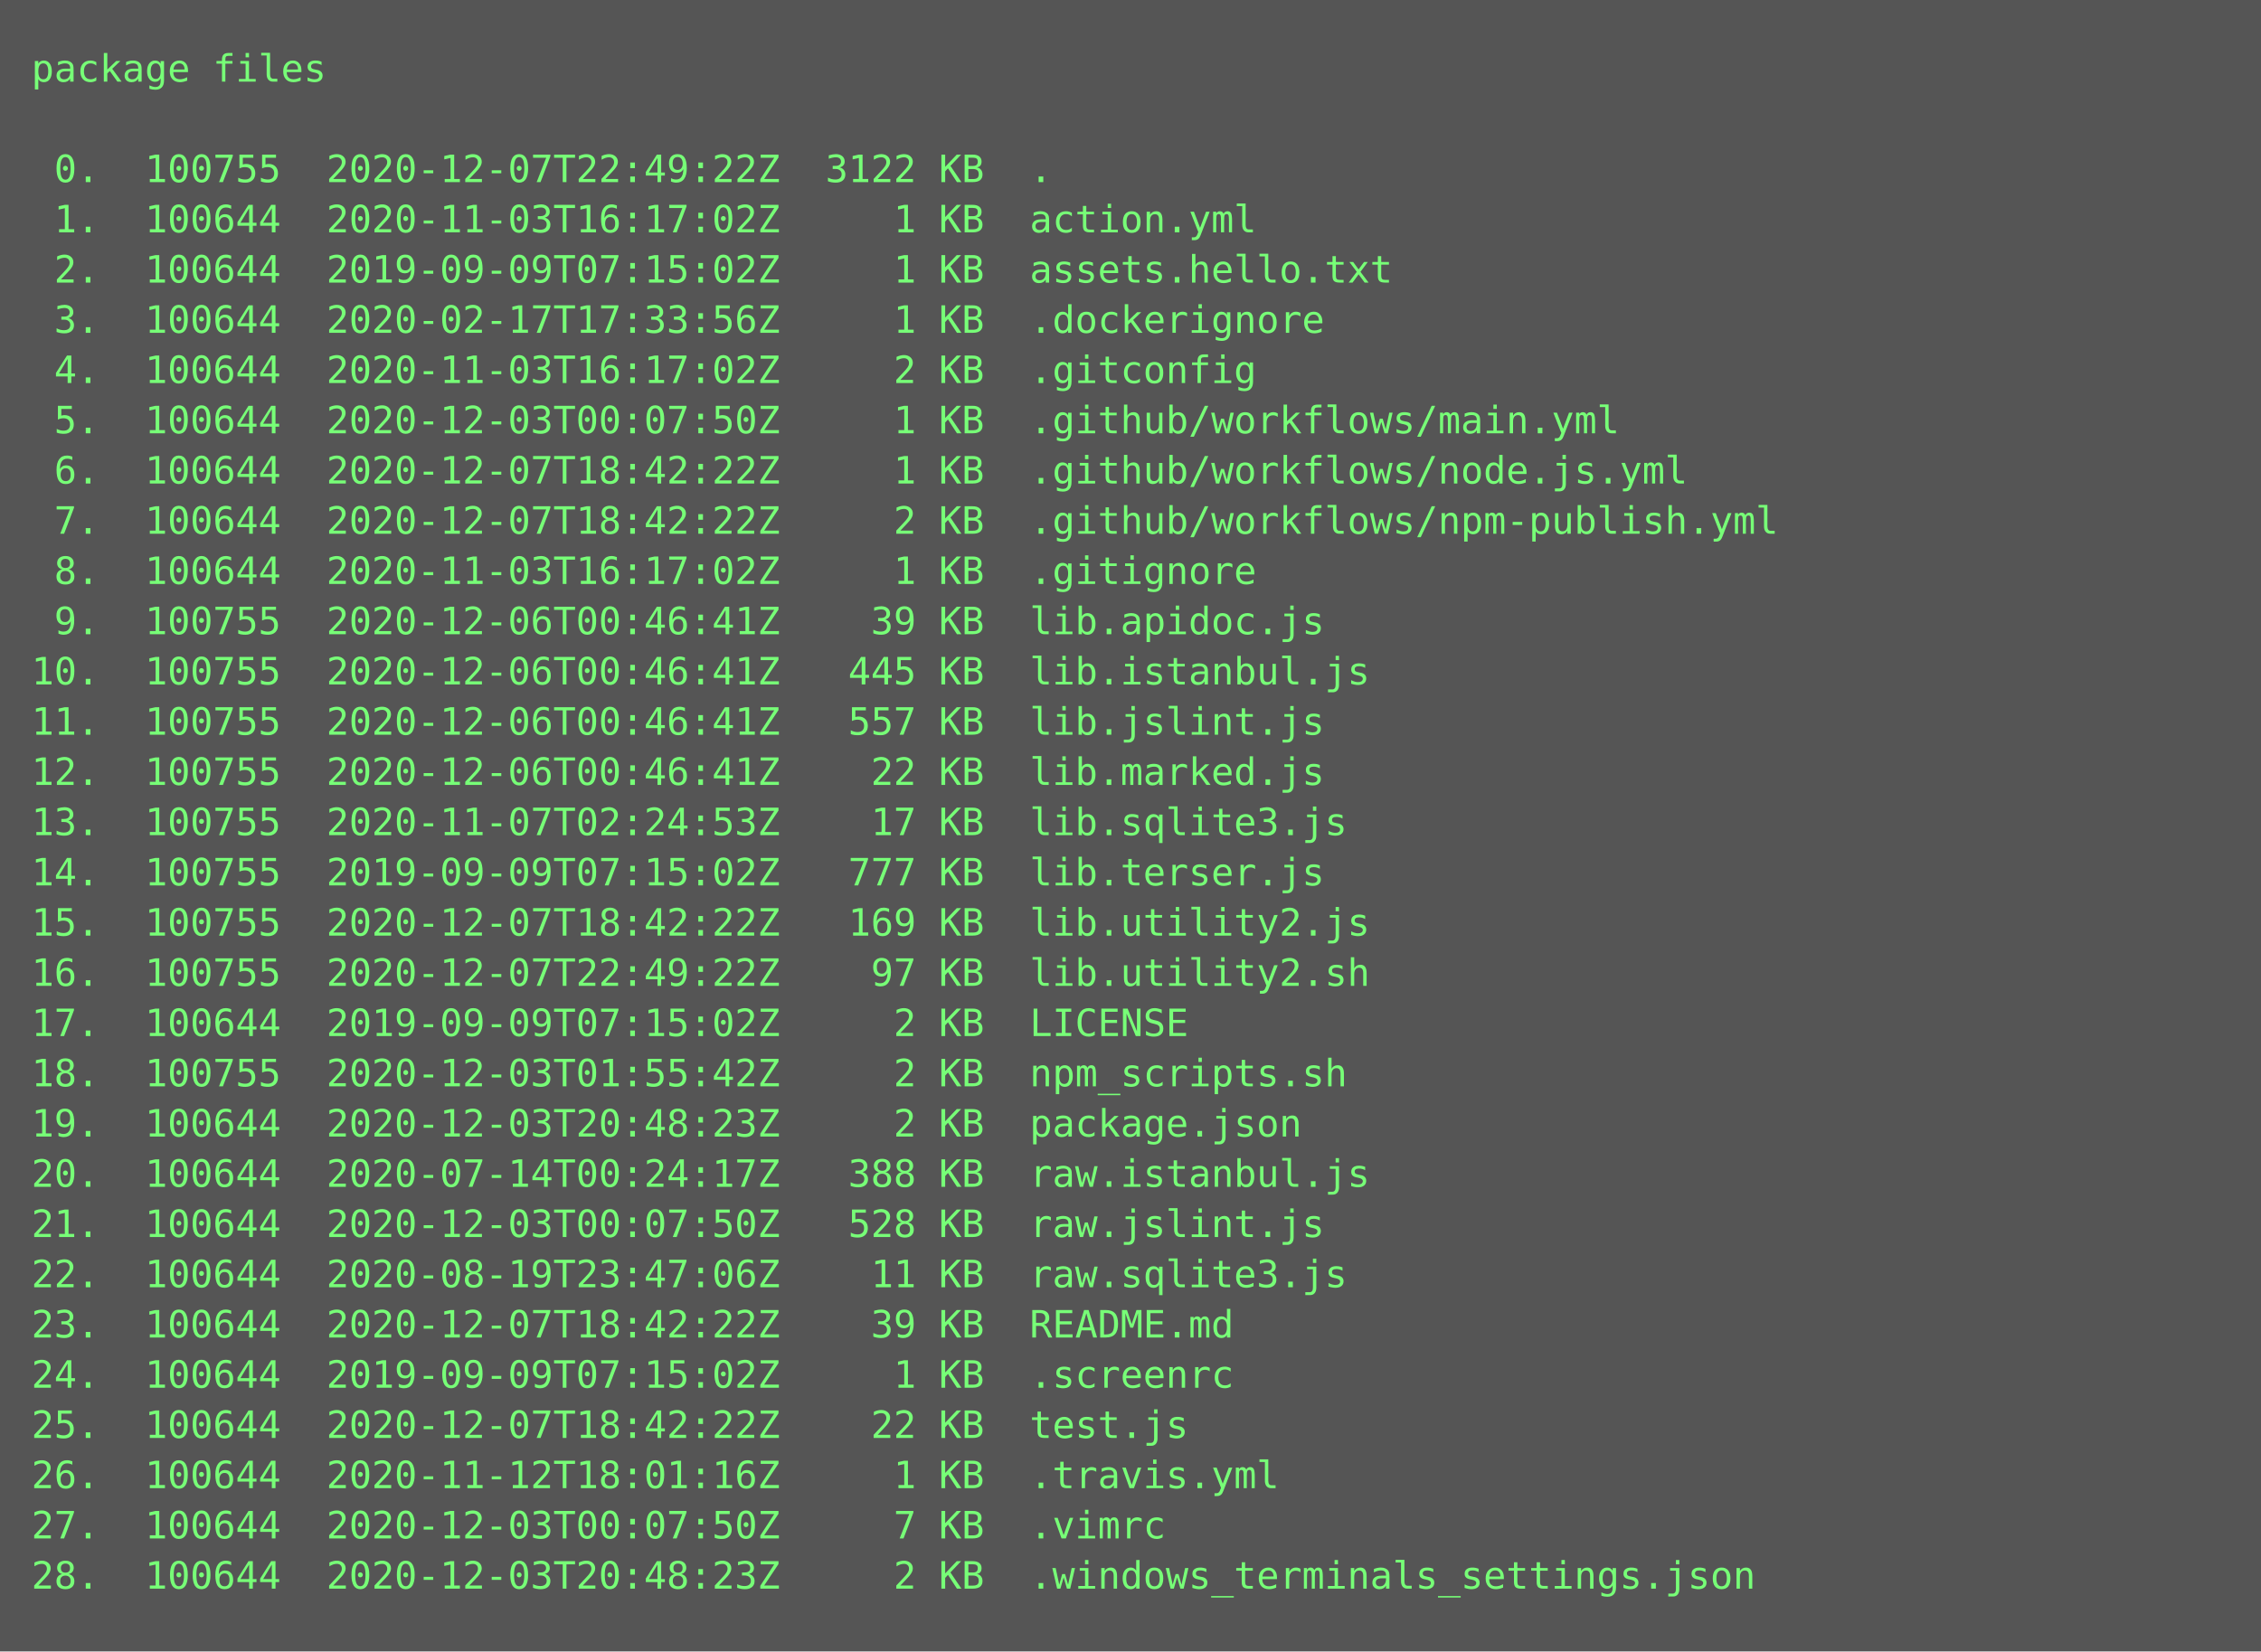
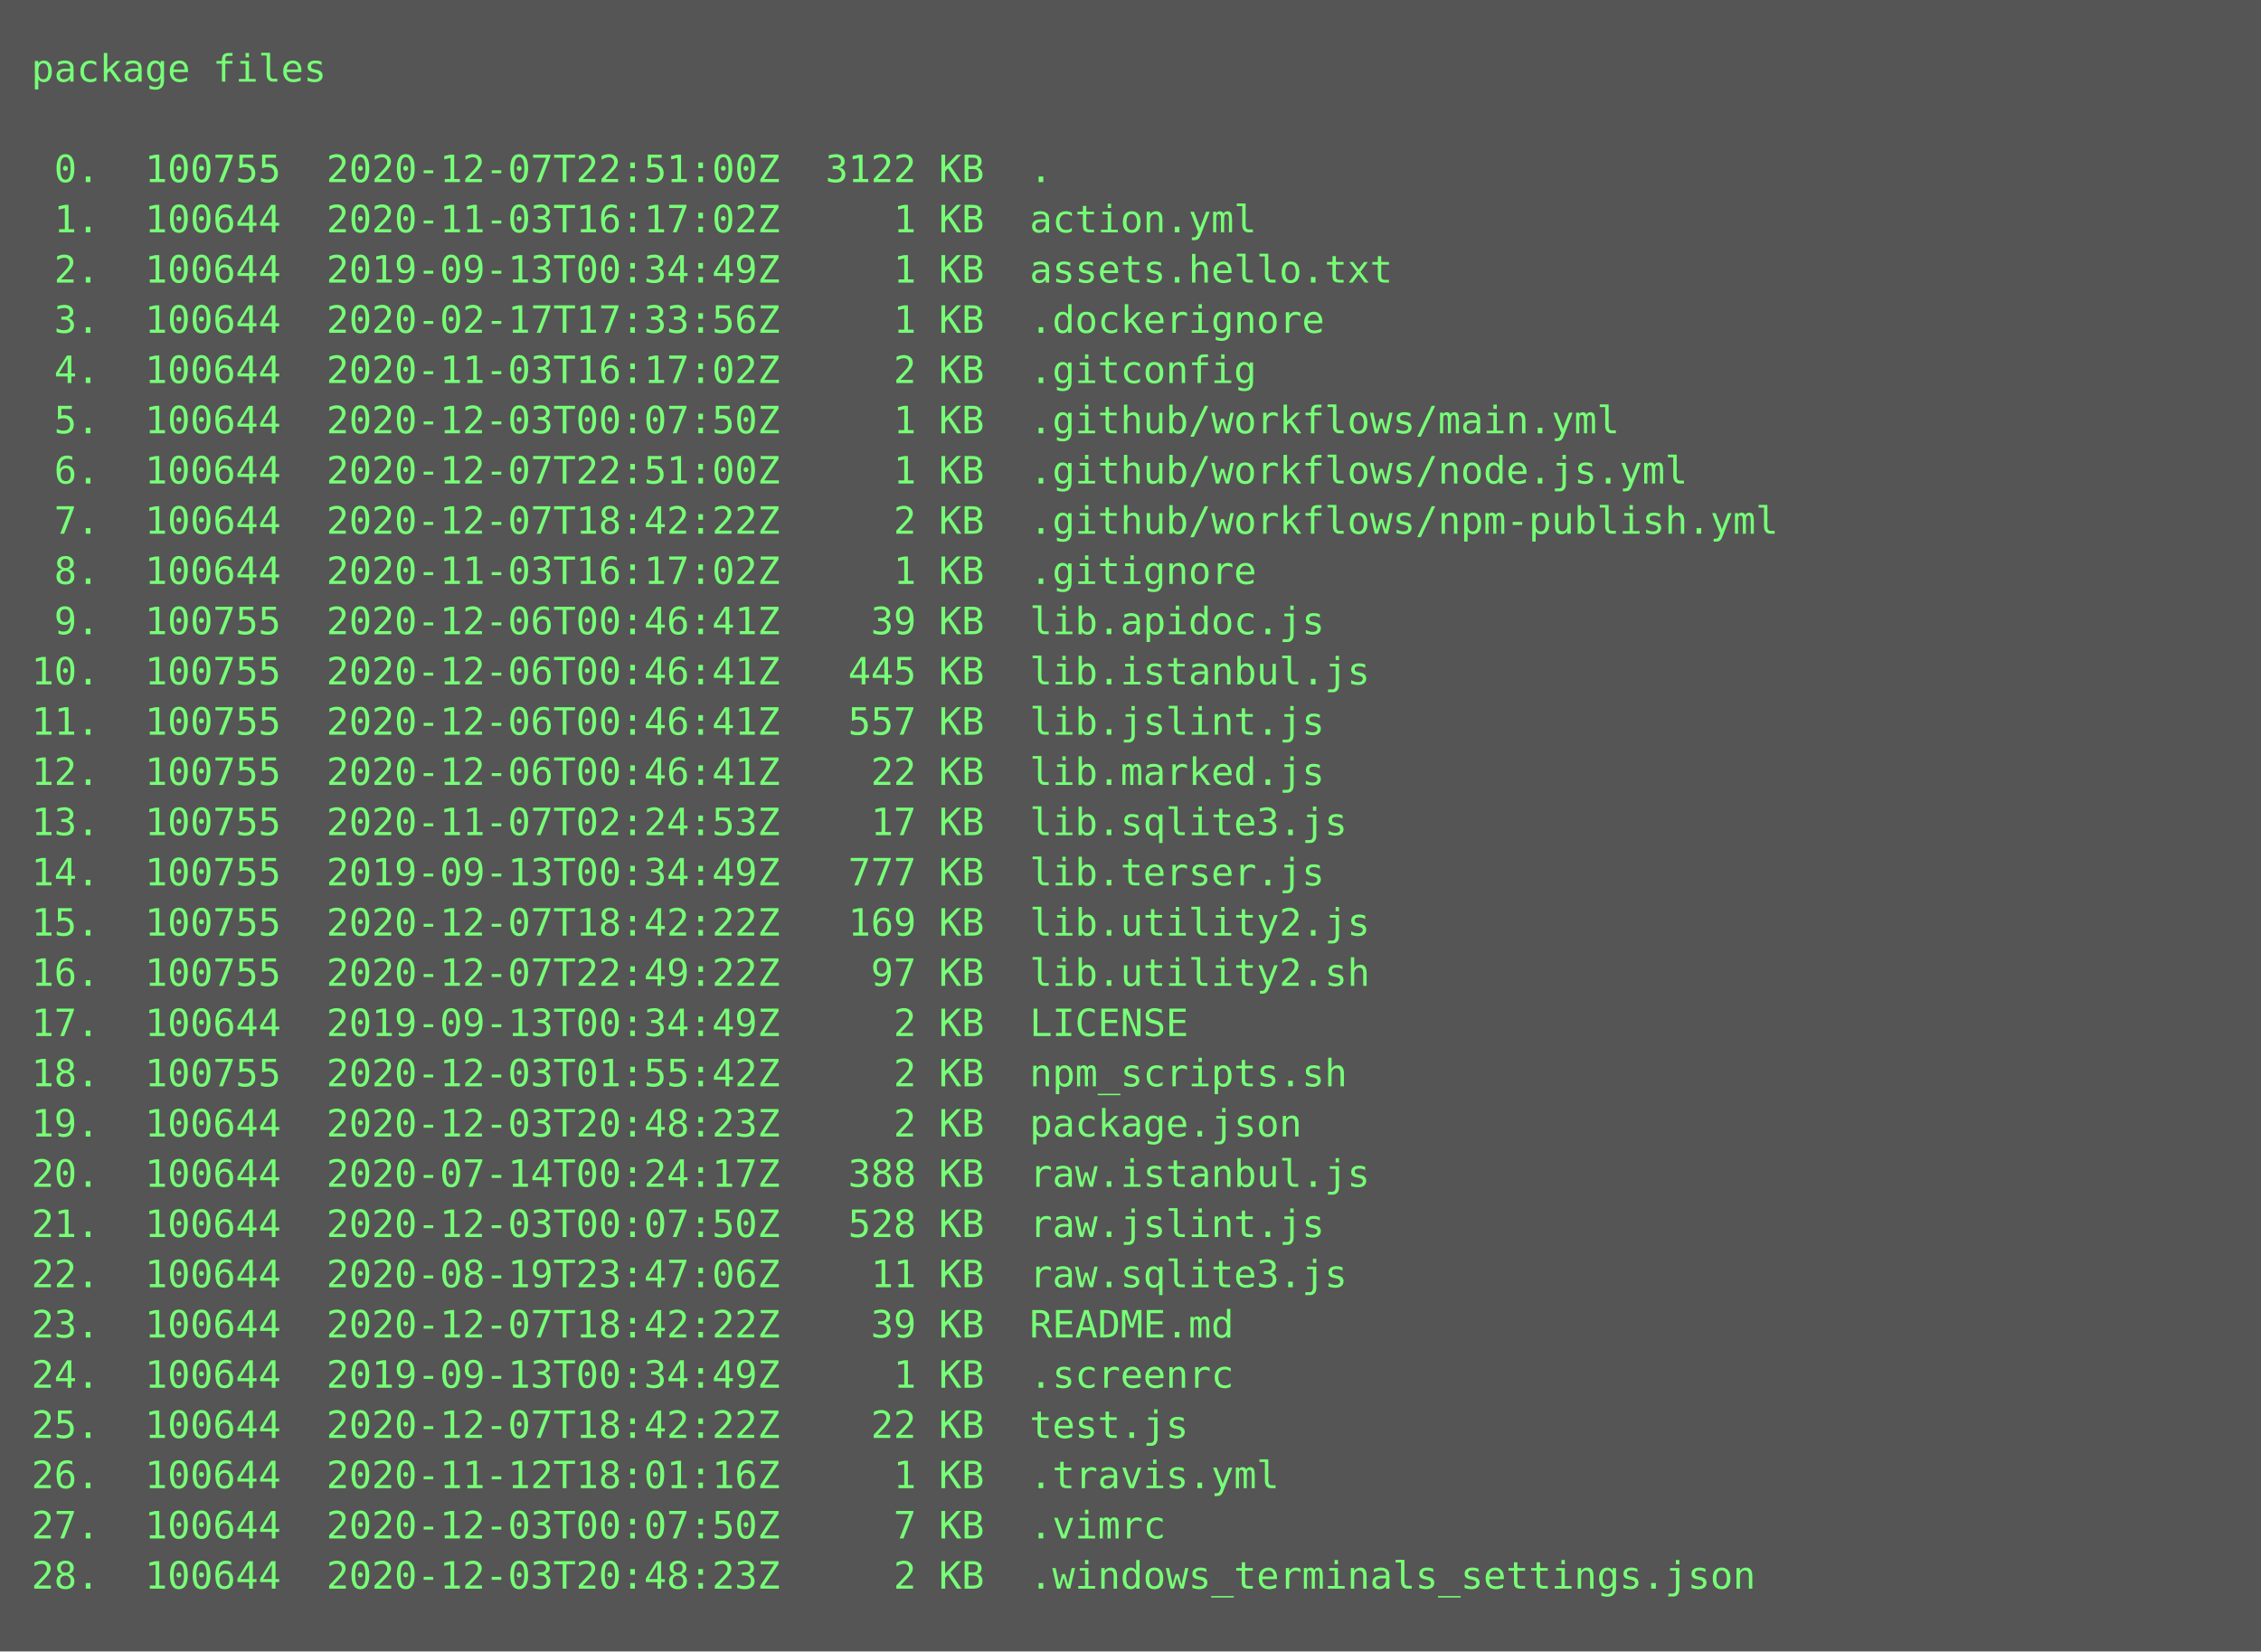
<svg xmlns="http://www.w3.org/2000/svg" height="526px" width="720px">
  <rect height="526px" fill="#555" width="720px" />
  <text fill="#7f7" font-family="Consolas, Menlo, monospace" font-size="12" xml:space="preserve">
    <tspan x="10" y="26">package files</tspan>
    <tspan x="10" y="42" />
-     <tspan x="10" y="58"> 0.  100755  2020-12-07T22:49:22Z  3122 KB  .</tspan>
+     <tspan x="10" y="58"> 0.  100755  2020-12-07T22:51:00Z  3122 KB  .</tspan>
    <tspan x="10" y="74"> 1.  100644  2020-11-03T16:17:02Z     1 KB  action.yml</tspan>
-     <tspan x="10" y="90"> 2.  100644  2019-09-09T07:15:02Z     1 KB  assets.hello.txt</tspan>
+     <tspan x="10" y="90"> 2.  100644  2019-09-13T00:34:49Z     1 KB  assets.hello.txt</tspan>
    <tspan x="10" y="106"> 3.  100644  2020-02-17T17:33:56Z     1 KB  .dockerignore</tspan>
    <tspan x="10" y="122"> 4.  100644  2020-11-03T16:17:02Z     2 KB  .gitconfig</tspan>
    <tspan x="10" y="138"> 5.  100644  2020-12-03T00:07:50Z     1 KB  .github/workflows/main.yml</tspan>
-     <tspan x="10" y="154"> 6.  100644  2020-12-07T18:42:22Z     1 KB  .github/workflows/node.js.yml</tspan>
+     <tspan x="10" y="154"> 6.  100644  2020-12-07T22:51:00Z     1 KB  .github/workflows/node.js.yml</tspan>
    <tspan x="10" y="170"> 7.  100644  2020-12-07T18:42:22Z     2 KB  .github/workflows/npm-publish.yml</tspan>
    <tspan x="10" y="186"> 8.  100644  2020-11-03T16:17:02Z     1 KB  .gitignore</tspan>
    <tspan x="10" y="202"> 9.  100755  2020-12-06T00:46:41Z    39 KB  lib.apidoc.js</tspan>
    <tspan x="10" y="218">10.  100755  2020-12-06T00:46:41Z   445 KB  lib.istanbul.js</tspan>
    <tspan x="10" y="234">11.  100755  2020-12-06T00:46:41Z   557 KB  lib.jslint.js</tspan>
    <tspan x="10" y="250">12.  100755  2020-12-06T00:46:41Z    22 KB  lib.marked.js</tspan>
    <tspan x="10" y="266">13.  100755  2020-11-07T02:24:53Z    17 KB  lib.sqlite3.js</tspan>
-     <tspan x="10" y="282">14.  100755  2019-09-09T07:15:02Z   777 KB  lib.terser.js</tspan>
+     <tspan x="10" y="282">14.  100755  2019-09-13T00:34:49Z   777 KB  lib.terser.js</tspan>
    <tspan x="10" y="298">15.  100755  2020-12-07T18:42:22Z   169 KB  lib.utility2.js</tspan>
    <tspan x="10" y="314">16.  100755  2020-12-07T22:49:22Z    97 KB  lib.utility2.sh</tspan>
-     <tspan x="10" y="330">17.  100644  2019-09-09T07:15:02Z     2 KB  LICENSE</tspan>
+     <tspan x="10" y="330">17.  100644  2019-09-13T00:34:49Z     2 KB  LICENSE</tspan>
    <tspan x="10" y="346">18.  100755  2020-12-03T01:55:42Z     2 KB  npm_scripts.sh</tspan>
    <tspan x="10" y="362">19.  100644  2020-12-03T20:48:23Z     2 KB  package.json</tspan>
    <tspan x="10" y="378">20.  100644  2020-07-14T00:24:17Z   388 KB  raw.istanbul.js</tspan>
    <tspan x="10" y="394">21.  100644  2020-12-03T00:07:50Z   528 KB  raw.jslint.js</tspan>
    <tspan x="10" y="410">22.  100644  2020-08-19T23:47:06Z    11 KB  raw.sqlite3.js</tspan>
    <tspan x="10" y="426">23.  100644  2020-12-07T18:42:22Z    39 KB  README.md</tspan>
-     <tspan x="10" y="442">24.  100644  2019-09-09T07:15:02Z     1 KB  .screenrc</tspan>
+     <tspan x="10" y="442">24.  100644  2019-09-13T00:34:49Z     1 KB  .screenrc</tspan>
    <tspan x="10" y="458">25.  100644  2020-12-07T18:42:22Z    22 KB  test.js</tspan>
    <tspan x="10" y="474">26.  100644  2020-11-12T18:01:16Z     1 KB  .travis.yml</tspan>
    <tspan x="10" y="490">27.  100644  2020-12-03T00:07:50Z     7 KB  .vimrc</tspan>
    <tspan x="10" y="506">28.  100644  2020-12-03T20:48:23Z     2 KB  .windows_terminals_settings.json</tspan>
  </text>
</svg>
